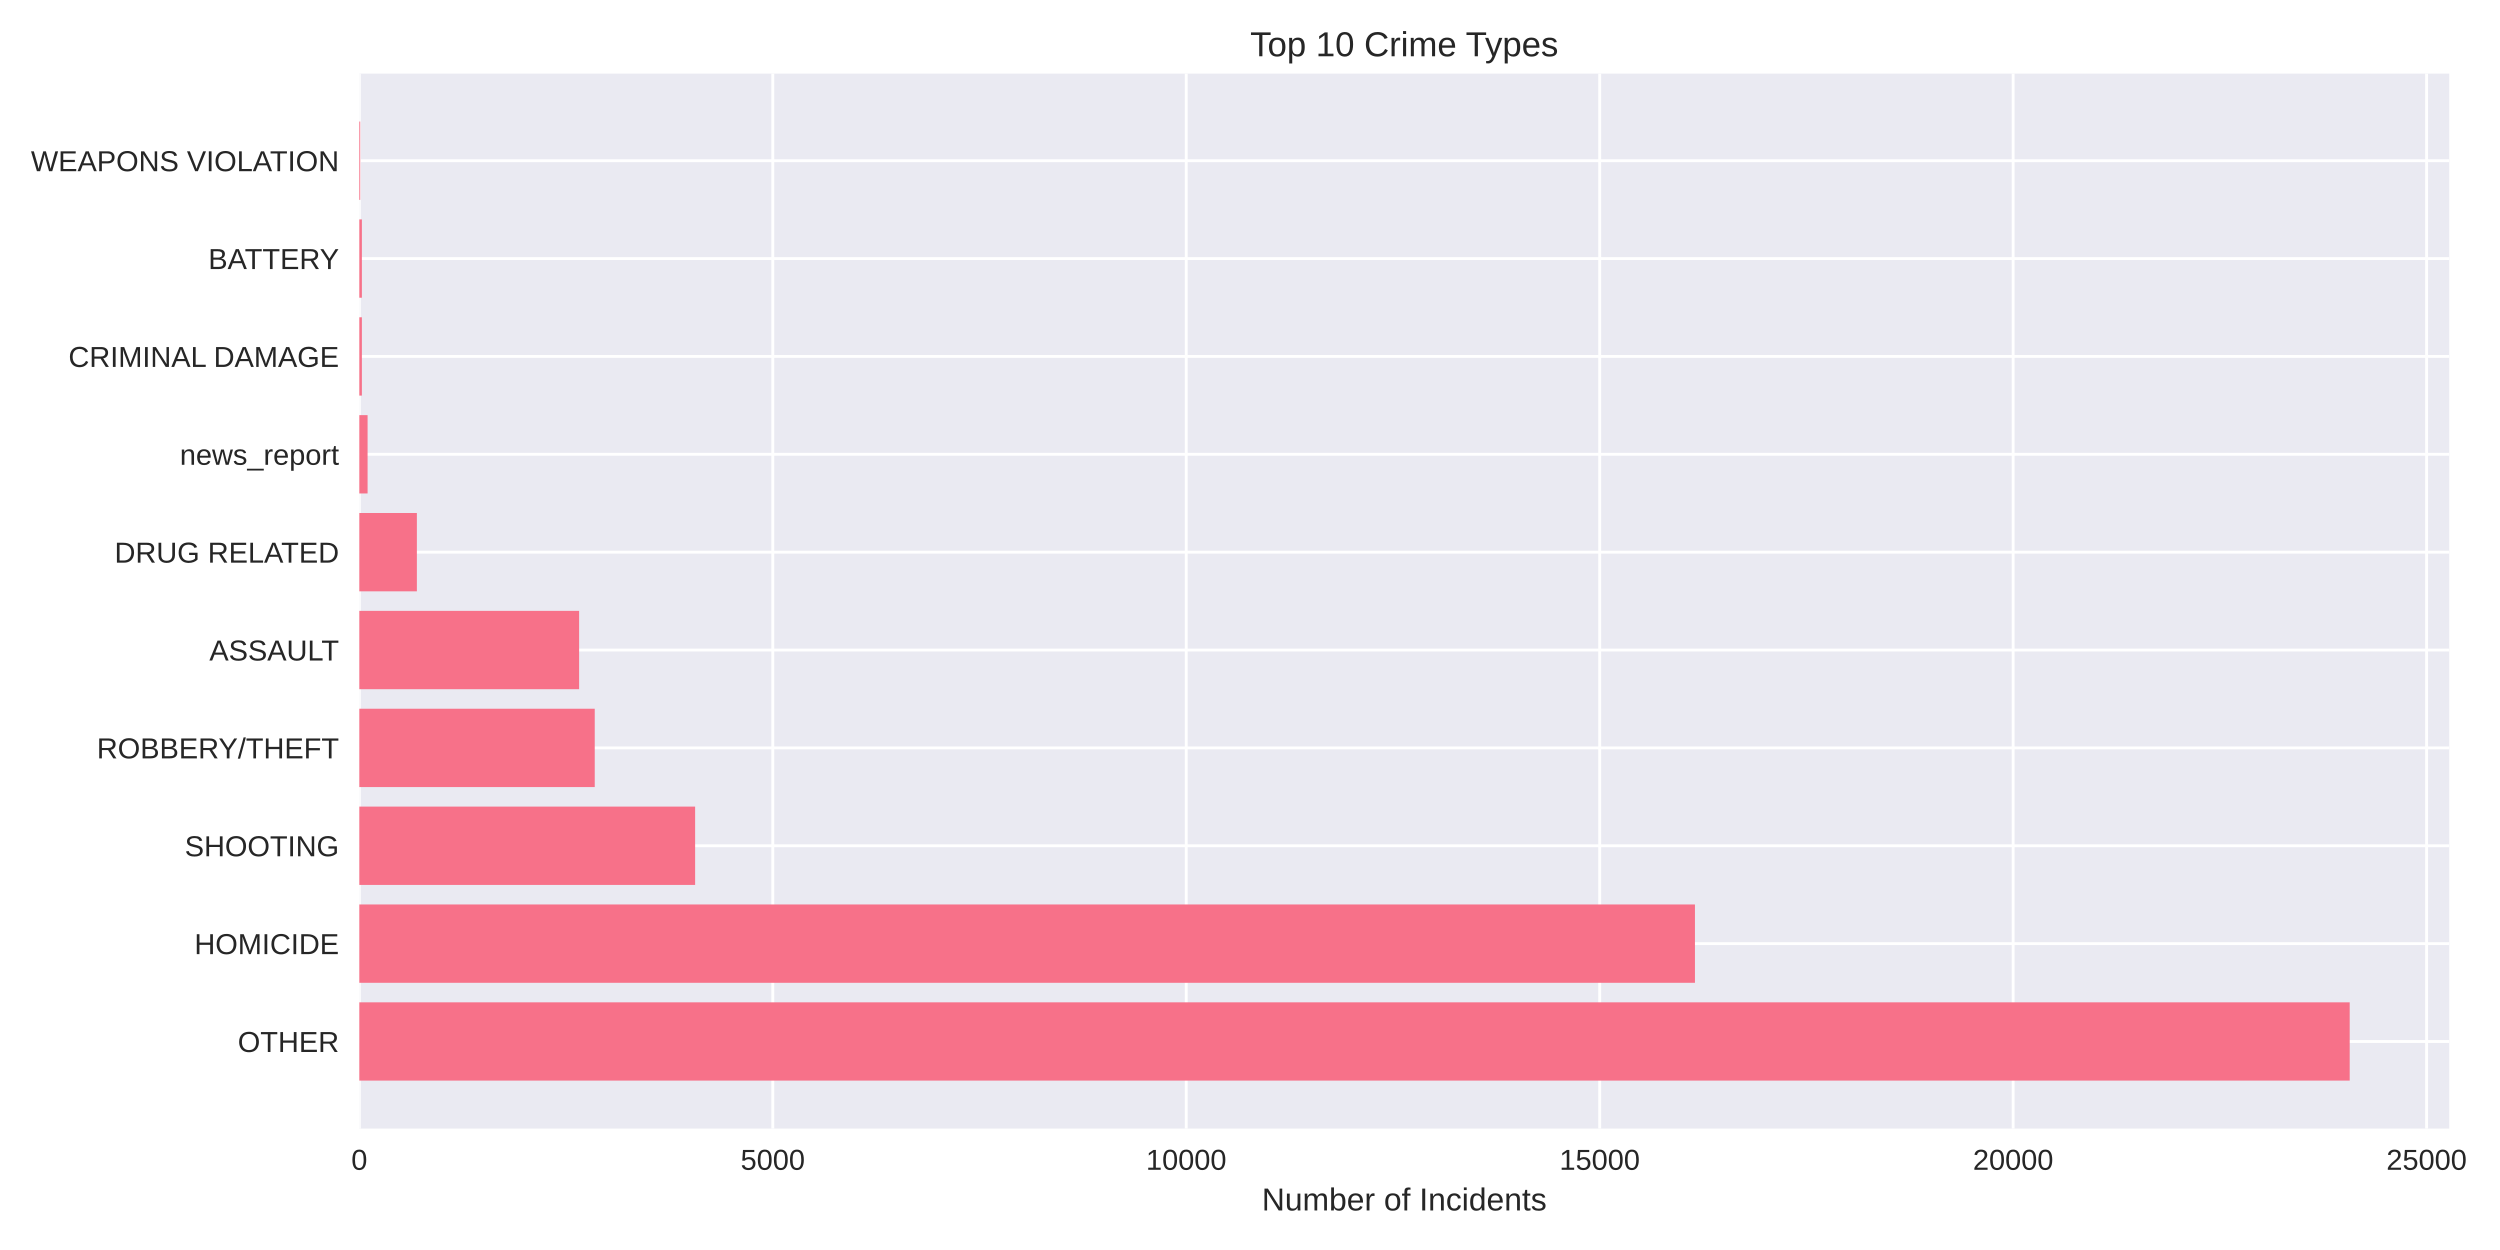
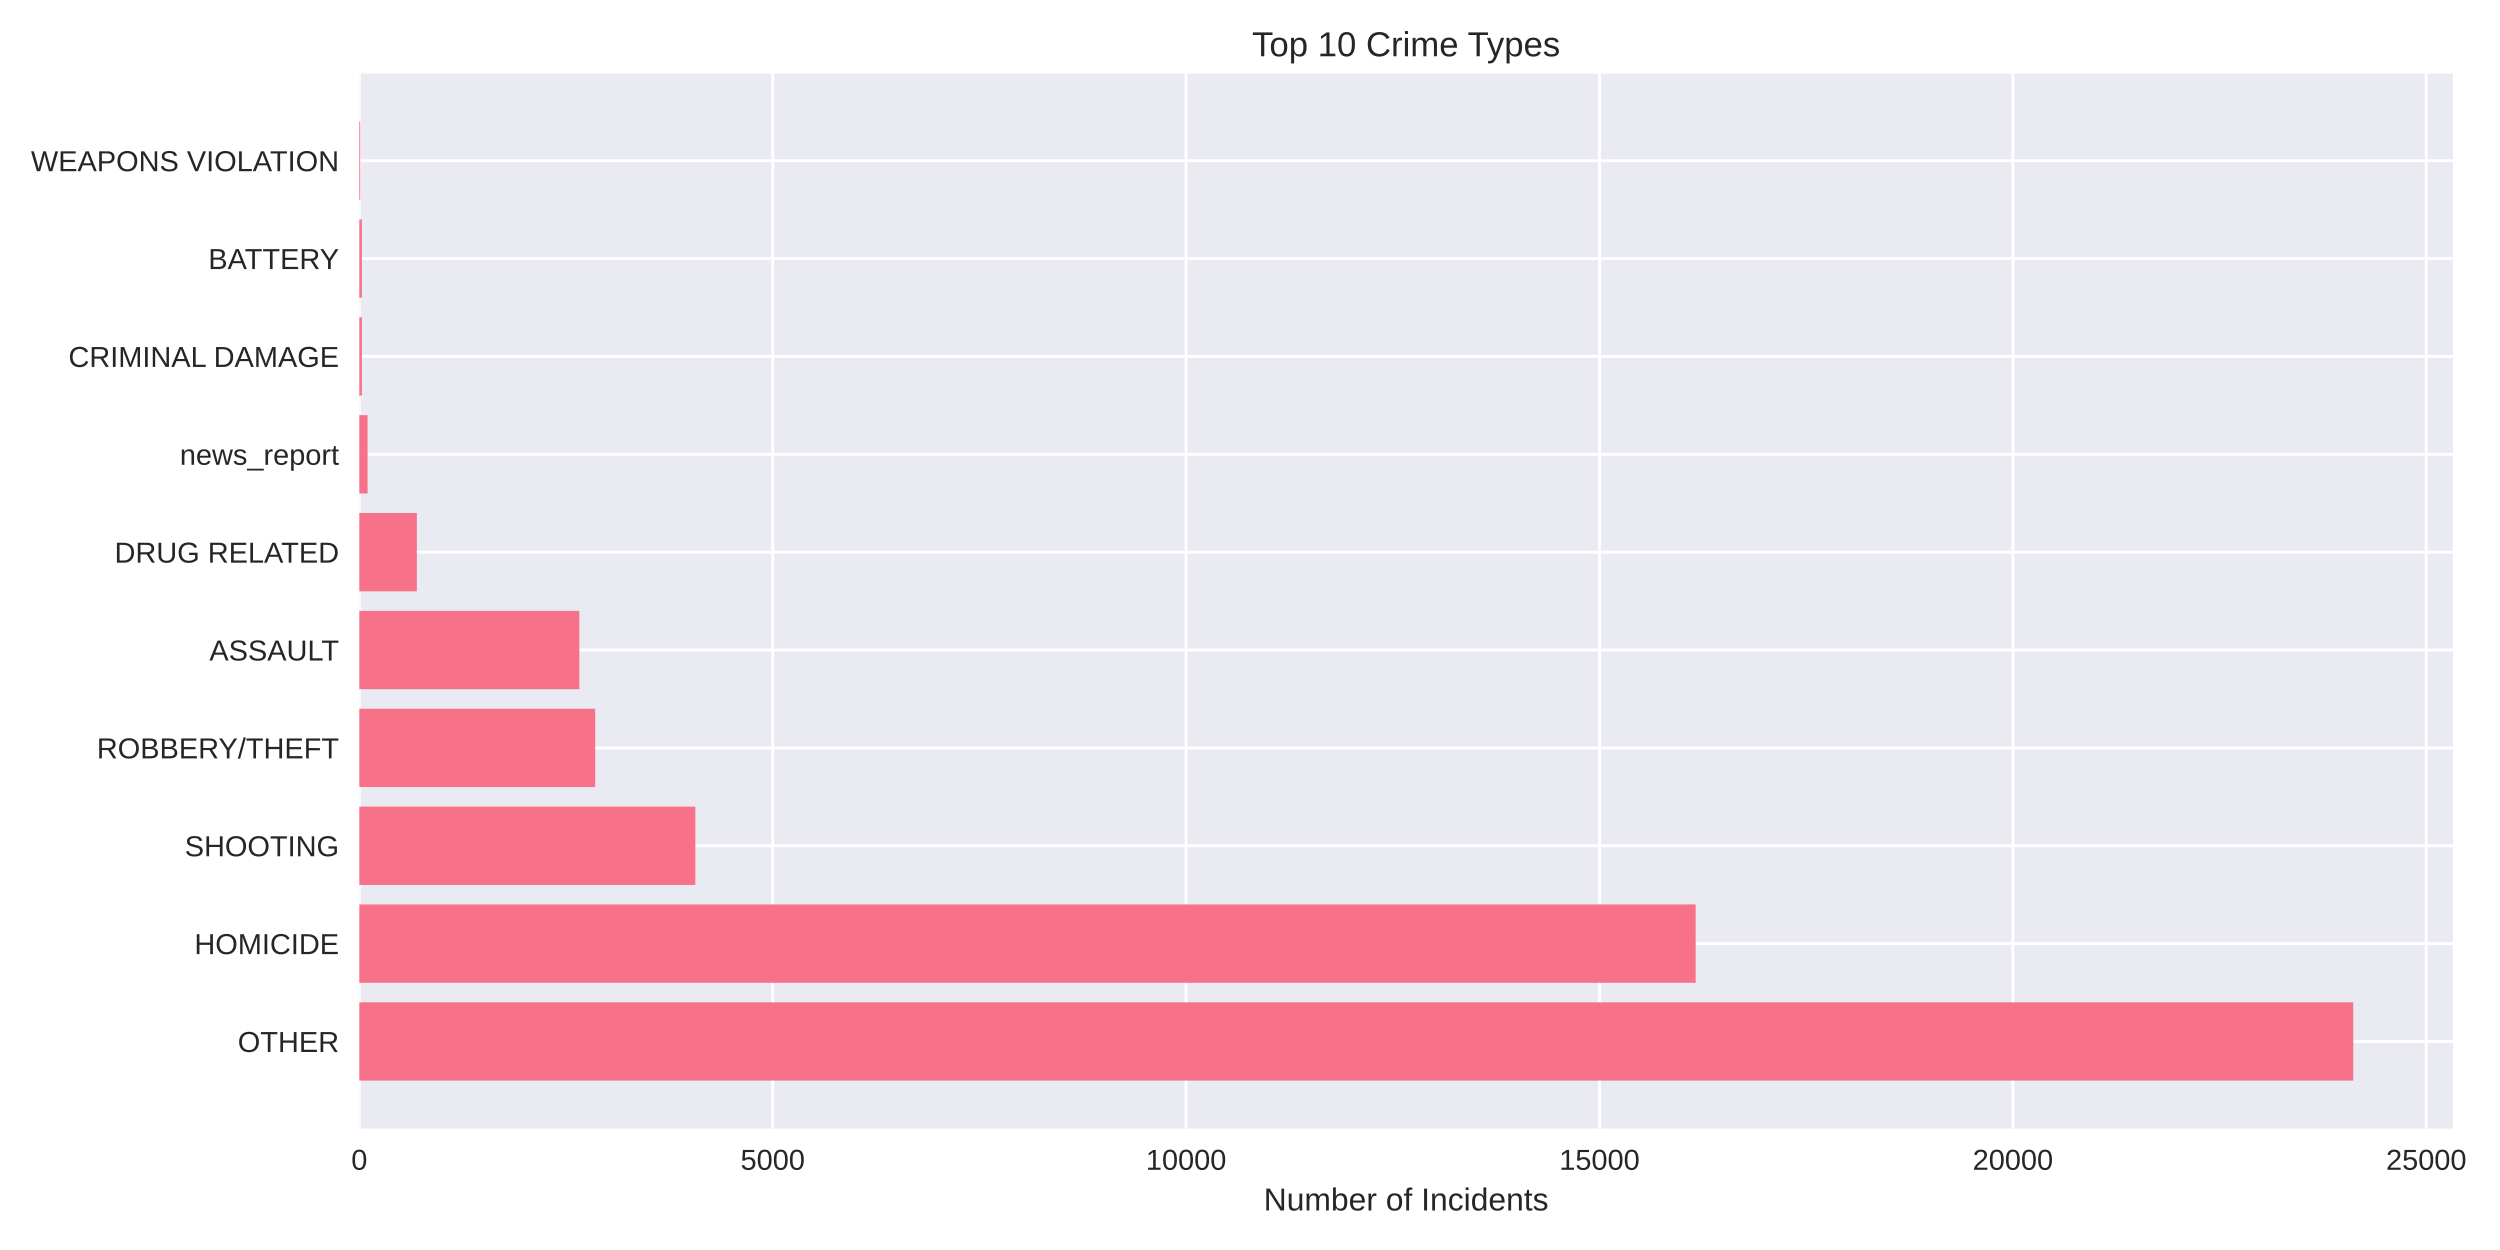
<svg xmlns="http://www.w3.org/2000/svg" width="864pt" height="432pt" viewBox="0 0 864 432" version="1.1">
  <defs>
    <style type="text/css">*{stroke-linejoin: round; stroke-linecap: butt}</style>
  </defs>
  <g id="figure_1">
    <g id="patch_1">
      <path d="M 0 432  L 864 432  L 864 0  L 0 0  z " style="fill: #ffffff" />
    </g>
    <g id="axes_1">
      <g id="patch_2">
-         <path d="M 124.18 390.04  L 846.451 390.04  L 846.451 25.44  L 124.18 25.44  z " style="fill: #eaeaf2" />
+         <path d="M 124.18 390.04  L 847.742 390.04  L 847.742 25.44  L 124.18 25.44  z " style="fill: #eaeaf2" />
      </g>
      <g id="matplotlib.axis_1">
        <g id="xtick_1">
          <g id="line2d_1">
-             <path d="M 124.18 390.04  L 124.18 25.44  " clip-path="url(#p5fdc5b2c6e)" style="fill: none; stroke: #ffffff; stroke-linecap: round" />
+             <path d="M 124.18 390.04  L 124.18 25.44  " clip-path="url(#pfe7a75d3aa)" style="fill: none; stroke: #ffffff; stroke-linecap: round" />
          </g>
          <g id="line2d_2" />
          <g id="text_1">
            <text style="fill: #262626; font: 10px 'Arial', 'Liberation Sans', 'DejaVu Sans', 'Bitstream Vera Sans', sans-serif; text-anchor: middle" x="124.18" y="404.287" transform="rotate(-0 124.18 404.2869)">0</text>
          </g>
        </g>
        <g id="xtick_2">
          <g id="line2d_3">
-             <path d="M 267.071 390.04  L 267.071 25.44  " clip-path="url(#p5fdc5b2c6e)" style="fill: none; stroke: #ffffff; stroke-linecap: round" />
+             <path d="M 267.047 390.04  L 267.047 25.44  " clip-path="url(#pfe7a75d3aa)" style="fill: none; stroke: #ffffff; stroke-linecap: round" />
          </g>
          <g id="line2d_4" />
          <g id="text_2">
-             <text style="fill: #262626; font: 10px 'Arial', 'Liberation Sans', 'DejaVu Sans', 'Bitstream Vera Sans', sans-serif; text-anchor: middle" x="267.071" y="404.287" transform="rotate(-0 267.071 404.2869)">5000</text>
+             <text style="fill: #262626; font: 10px 'Arial', 'Liberation Sans', 'DejaVu Sans', 'Bitstream Vera Sans', sans-serif; text-anchor: middle" x="267.047" y="404.287" transform="rotate(-0 267.0474 404.2869)">5000</text>
          </g>
        </g>
        <g id="xtick_3">
          <g id="line2d_5">
-             <path d="M 409.962 390.04  L 409.962 25.44  " clip-path="url(#p5fdc5b2c6e)" style="fill: none; stroke: #ffffff; stroke-linecap: round" />
+             <path d="M 409.915 390.04  L 409.915 25.44  " clip-path="url(#pfe7a75d3aa)" style="fill: none; stroke: #ffffff; stroke-linecap: round" />
          </g>
          <g id="line2d_6" />
          <g id="text_3">
-             <text style="fill: #262626; font: 10px 'Arial', 'Liberation Sans', 'DejaVu Sans', 'Bitstream Vera Sans', sans-serif; text-anchor: middle" x="409.962" y="404.287" transform="rotate(-0 409.962 404.2869)">10000</text>
+             <text style="fill: #262626; font: 10px 'Arial', 'Liberation Sans', 'DejaVu Sans', 'Bitstream Vera Sans', sans-serif; text-anchor: middle" x="409.915" y="404.287" transform="rotate(-0 409.9148 404.2869)">10000</text>
          </g>
        </g>
        <g id="xtick_4">
          <g id="line2d_7">
-             <path d="M 552.853 390.04  L 552.853 25.44  " clip-path="url(#p5fdc5b2c6e)" style="fill: none; stroke: #ffffff; stroke-linecap: round" />
+             <path d="M 552.782 390.04  L 552.782 25.44  " clip-path="url(#pfe7a75d3aa)" style="fill: none; stroke: #ffffff; stroke-linecap: round" />
          </g>
          <g id="line2d_8" />
          <g id="text_4">
-             <text style="fill: #262626; font: 10px 'Arial', 'Liberation Sans', 'DejaVu Sans', 'Bitstream Vera Sans', sans-serif; text-anchor: middle" x="552.853" y="404.287" transform="rotate(-0 552.853 404.2869)">15000</text>
+             <text style="fill: #262626; font: 10px 'Arial', 'Liberation Sans', 'DejaVu Sans', 'Bitstream Vera Sans', sans-serif; text-anchor: middle" x="552.782" y="404.287" transform="rotate(-0 552.7822 404.2869)">15000</text>
          </g>
        </g>
        <g id="xtick_5">
          <g id="line2d_9">
-             <path d="M 695.744 390.04  L 695.744 25.44  " clip-path="url(#p5fdc5b2c6e)" style="fill: none; stroke: #ffffff; stroke-linecap: round" />
+             <path d="M 695.65 390.04  L 695.65 25.44  " clip-path="url(#pfe7a75d3aa)" style="fill: none; stroke: #ffffff; stroke-linecap: round" />
          </g>
          <g id="line2d_10" />
          <g id="text_5">
-             <text style="fill: #262626; font: 10px 'Arial', 'Liberation Sans', 'DejaVu Sans', 'Bitstream Vera Sans', sans-serif; text-anchor: middle" x="695.744" y="404.287" transform="rotate(-0 695.744 404.2869)">20000</text>
+             <text style="fill: #262626; font: 10px 'Arial', 'Liberation Sans', 'DejaVu Sans', 'Bitstream Vera Sans', sans-serif; text-anchor: middle" x="695.65" y="404.287" transform="rotate(-0 695.6496 404.2869)">20000</text>
          </g>
        </g>
        <g id="xtick_6">
          <g id="line2d_11">
-             <path d="M 838.635 390.04  L 838.635 25.44  " clip-path="url(#p5fdc5b2c6e)" style="fill: none; stroke: #ffffff; stroke-linecap: round" />
+             <path d="M 838.517 390.04  L 838.517 25.44  " clip-path="url(#pfe7a75d3aa)" style="fill: none; stroke: #ffffff; stroke-linecap: round" />
          </g>
          <g id="line2d_12" />
          <g id="text_6">
-             <text style="fill: #262626; font: 10px 'Arial', 'Liberation Sans', 'DejaVu Sans', 'Bitstream Vera Sans', sans-serif; text-anchor: middle" x="838.635" y="404.287" transform="rotate(-0 838.635 404.2869)">25000</text>
+             <text style="fill: #262626; font: 10px 'Arial', 'Liberation Sans', 'DejaVu Sans', 'Bitstream Vera Sans', sans-serif; text-anchor: middle" x="838.517" y="404.287" transform="rotate(-0 838.517 404.2869)">25000</text>
          </g>
        </g>
        <g id="text_7">
-           <text style="fill: #262626; font: 11px 'Arial', 'Liberation Sans', 'DejaVu Sans', 'Bitstream Vera Sans', sans-serif; text-anchor: middle" x="485.316" y="418.333" transform="rotate(-0 485.3156 418.3334)">Number of Incidents</text>
+           <text style="fill: #262626; font: 11px 'Arial', 'Liberation Sans', 'DejaVu Sans', 'Bitstream Vera Sans', sans-serif; text-anchor: middle" x="485.961" y="418.333" transform="rotate(-0 485.961 418.3334)">Number of Incidents</text>
        </g>
      </g>
      <g id="matplotlib.axis_2">
        <g id="ytick_1">
          <g id="line2d_13">
-             <path d="M 124.18 359.939  L 846.451 359.939  " clip-path="url(#p5fdc5b2c6e)" style="fill: none; stroke: #ffffff; stroke-linecap: round" />
+             <path d="M 124.18 359.939  L 847.742 359.939  " clip-path="url(#pfe7a75d3aa)" style="fill: none; stroke: #ffffff; stroke-linecap: round" />
          </g>
          <g id="line2d_14" />
          <g id="text_8">
            <text style="fill: #262626; font: 10px 'Arial', 'Liberation Sans', 'DejaVu Sans', 'Bitstream Vera Sans', sans-serif; text-anchor: end" x="117.18" y="363.562" transform="rotate(-0 117.18 363.562)">OTHER</text>
          </g>
        </g>
        <g id="ytick_2">
          <g id="line2d_15">
-             <path d="M 124.18 326.117  L 846.451 326.117  " clip-path="url(#p5fdc5b2c6e)" style="fill: none; stroke: #ffffff; stroke-linecap: round" />
+             <path d="M 124.18 326.117  L 847.742 326.117  " clip-path="url(#pfe7a75d3aa)" style="fill: none; stroke: #ffffff; stroke-linecap: round" />
          </g>
          <g id="line2d_16" />
          <g id="text_9">
            <text style="fill: #262626; font: 10px 'Arial', 'Liberation Sans', 'DejaVu Sans', 'Bitstream Vera Sans', sans-serif; text-anchor: end" x="117.18" y="329.74" transform="rotate(-0 117.18 329.7401)">HOMICIDE</text>
          </g>
        </g>
        <g id="ytick_3">
          <g id="line2d_17">
-             <path d="M 124.18 292.295  L 846.451 292.295  " clip-path="url(#p5fdc5b2c6e)" style="fill: none; stroke: #ffffff; stroke-linecap: round" />
+             <path d="M 124.18 292.295  L 847.742 292.295  " clip-path="url(#pfe7a75d3aa)" style="fill: none; stroke: #ffffff; stroke-linecap: round" />
          </g>
          <g id="line2d_18" />
          <g id="text_10">
            <text style="fill: #262626; font: 10px 'Arial', 'Liberation Sans', 'DejaVu Sans', 'Bitstream Vera Sans', sans-serif; text-anchor: end" x="117.18" y="295.918" transform="rotate(-0 117.18 295.9182)">SHOOTING</text>
          </g>
        </g>
        <g id="ytick_4">
          <g id="line2d_19">
-             <path d="M 124.18 258.473  L 846.451 258.473  " clip-path="url(#p5fdc5b2c6e)" style="fill: none; stroke: #ffffff; stroke-linecap: round" />
+             <path d="M 124.18 258.473  L 847.742 258.473  " clip-path="url(#pfe7a75d3aa)" style="fill: none; stroke: #ffffff; stroke-linecap: round" />
          </g>
          <g id="line2d_20" />
          <g id="text_11">
            <text style="fill: #262626; font: 10px 'Arial', 'Liberation Sans', 'DejaVu Sans', 'Bitstream Vera Sans', sans-serif; text-anchor: end" x="117.18" y="262.096" transform="rotate(-0 117.18 262.0963)">ROBBERY/THEFT</text>
          </g>
        </g>
        <g id="ytick_5">
          <g id="line2d_21">
-             <path d="M 124.18 224.651  L 846.451 224.651  " clip-path="url(#p5fdc5b2c6e)" style="fill: none; stroke: #ffffff; stroke-linecap: round" />
+             <path d="M 124.18 224.651  L 847.742 224.651  " clip-path="url(#pfe7a75d3aa)" style="fill: none; stroke: #ffffff; stroke-linecap: round" />
          </g>
          <g id="line2d_22" />
          <g id="text_12">
            <text style="fill: #262626; font: 10px 'Arial', 'Liberation Sans', 'DejaVu Sans', 'Bitstream Vera Sans', sans-serif; text-anchor: end" x="117.18" y="228.274" transform="rotate(-0 117.18 228.2744)">ASSAULT</text>
          </g>
        </g>
        <g id="ytick_6">
          <g id="line2d_23">
-             <path d="M 124.18 190.829  L 846.451 190.829  " clip-path="url(#p5fdc5b2c6e)" style="fill: none; stroke: #ffffff; stroke-linecap: round" />
+             <path d="M 124.18 190.829  L 847.742 190.829  " clip-path="url(#pfe7a75d3aa)" style="fill: none; stroke: #ffffff; stroke-linecap: round" />
          </g>
          <g id="line2d_24" />
          <g id="text_13">
            <text style="fill: #262626; font: 10px 'Arial', 'Liberation Sans', 'DejaVu Sans', 'Bitstream Vera Sans', sans-serif; text-anchor: end" x="117.18" y="194.452" transform="rotate(-0 117.18 194.4525)">DRUG RELATED</text>
          </g>
        </g>
        <g id="ytick_7">
          <g id="line2d_25">
-             <path d="M 124.18 157.007  L 846.451 157.007  " clip-path="url(#p5fdc5b2c6e)" style="fill: none; stroke: #ffffff; stroke-linecap: round" />
+             <path d="M 124.18 157.007  L 847.742 157.007  " clip-path="url(#pfe7a75d3aa)" style="fill: none; stroke: #ffffff; stroke-linecap: round" />
          </g>
          <g id="line2d_26" />
          <g id="text_14">
            <text style="fill: #262626; font: 10px 'Arial', 'Liberation Sans', 'DejaVu Sans', 'Bitstream Vera Sans', sans-serif; text-anchor: end" x="117.18" y="160.631" transform="rotate(-0 117.18 160.6306)">news_report</text>
          </g>
        </g>
        <g id="ytick_8">
          <g id="line2d_27">
-             <path d="M 124.18 123.185  L 846.451 123.185  " clip-path="url(#p5fdc5b2c6e)" style="fill: none; stroke: #ffffff; stroke-linecap: round" />
+             <path d="M 124.18 123.185  L 847.742 123.185  " clip-path="url(#pfe7a75d3aa)" style="fill: none; stroke: #ffffff; stroke-linecap: round" />
          </g>
          <g id="line2d_28" />
          <g id="text_15">
            <text style="fill: #262626; font: 10px 'Arial', 'Liberation Sans', 'DejaVu Sans', 'Bitstream Vera Sans', sans-serif; text-anchor: end" x="117.18" y="126.809" transform="rotate(-0 117.18 126.8087)">CRIMINAL DAMAGE</text>
          </g>
        </g>
        <g id="ytick_9">
          <g id="line2d_29">
-             <path d="M 124.18 89.363  L 846.451 89.363  " clip-path="url(#p5fdc5b2c6e)" style="fill: none; stroke: #ffffff; stroke-linecap: round" />
+             <path d="M 124.18 89.363  L 847.742 89.363  " clip-path="url(#pfe7a75d3aa)" style="fill: none; stroke: #ffffff; stroke-linecap: round" />
          </g>
          <g id="line2d_30" />
          <g id="text_16">
            <text style="fill: #262626; font: 10px 'Arial', 'Liberation Sans', 'DejaVu Sans', 'Bitstream Vera Sans', sans-serif; text-anchor: end" x="117.18" y="92.987" transform="rotate(-0 117.18 92.98681)">BATTERY</text>
          </g>
        </g>
        <g id="ytick_10">
          <g id="line2d_31">
-             <path d="M 124.18 55.541  L 846.451 55.541  " clip-path="url(#p5fdc5b2c6e)" style="fill: none; stroke: #ffffff; stroke-linecap: round" />
+             <path d="M 124.18 55.541  L 847.742 55.541  " clip-path="url(#pfe7a75d3aa)" style="fill: none; stroke: #ffffff; stroke-linecap: round" />
          </g>
          <g id="line2d_32" />
          <g id="text_17">
            <text style="fill: #262626; font: 10px 'Arial', 'Liberation Sans', 'DejaVu Sans', 'Bitstream Vera Sans', sans-serif; text-anchor: end" x="117.18" y="59.165" transform="rotate(-0 117.18 59.16492)">WEAPONS VIOLATION</text>
          </g>
        </g>
      </g>
      <g id="patch_3">
-         <path d="M 124.18 373.467  L 812.057 373.467  L 812.057 346.41  L 124.18 346.41  z " clip-path="url(#p5fdc5b2c6e)" style="fill: #f77189" />
+         <path d="M 124.18 373.467  L 813.287 373.467  L 813.287 346.41  L 124.18 346.41  z " clip-path="url(#pfe7a75d3aa)" style="fill: #f77189" />
      </g>
      <g id="patch_4">
-         <path d="M 124.18 339.645  L 585.775 339.645  L 585.775 312.588  L 124.18 312.588  z " clip-path="url(#p5fdc5b2c6e)" style="fill: #f77189" />
+         <path d="M 124.18 339.645  L 586.013 339.645  L 586.013 312.588  L 124.18 312.588  z " clip-path="url(#pfe7a75d3aa)" style="fill: #f77189" />
      </g>
      <g id="patch_5">
-         <path d="M 124.18 305.823  L 240.236 305.823  L 240.236 278.766  L 124.18 278.766  z " clip-path="url(#p5fdc5b2c6e)" style="fill: #f77189" />
+         <path d="M 124.18 305.823  L 240.303 305.823  L 240.303 278.766  L 124.18 278.766  z " clip-path="url(#pfe7a75d3aa)" style="fill: #f77189" />
      </g>
      <g id="patch_6">
-         <path d="M 124.18 272.002  L 205.542 272.002  L 205.542 244.944  L 124.18 244.944  z " clip-path="url(#p5fdc5b2c6e)" style="fill: #f77189" />
+         <path d="M 124.18 272.002  L 205.7 272.002  L 205.7 244.944  L 124.18 244.944  z " clip-path="url(#pfe7a75d3aa)" style="fill: #f77189" />
      </g>
      <g id="patch_7">
-         <path d="M 124.18 238.18  L 200.141 238.18  L 200.141 211.122  L 124.18 211.122  z " clip-path="url(#p5fdc5b2c6e)" style="fill: #f77189" />
+         <path d="M 124.18 238.18  L 200.214 238.18  L 200.214 211.122  L 124.18 211.122  z " clip-path="url(#pfe7a75d3aa)" style="fill: #f77189" />
      </g>
      <g id="patch_8">
-         <path d="M 124.18 204.358  L 144.07 204.358  L 144.07 177.3  L 124.18 177.3  z " clip-path="url(#p5fdc5b2c6e)" style="fill: #f77189" />
+         <path d="M 124.18 204.358  L 144.067 204.358  L 144.067 177.3  L 124.18 177.3  z " clip-path="url(#pfe7a75d3aa)" style="fill: #f77189" />
      </g>
      <g id="patch_9">
-         <path d="M 124.18 170.536  L 127.038 170.536  L 127.038 143.478  L 124.18 143.478  z " clip-path="url(#p5fdc5b2c6e)" style="fill: #f77189" />
+         <path d="M 124.18 170.536  L 127.037 170.536  L 127.037 143.478  L 124.18 143.478  z " clip-path="url(#pfe7a75d3aa)" style="fill: #f77189" />
      </g>
      <g id="patch_10">
-         <path d="M 124.18 136.714  L 125.066 136.714  L 125.066 109.657  L 124.18 109.657  z " clip-path="url(#p5fdc5b2c6e)" style="fill: #f77189" />
+         <path d="M 124.18 136.714  L 125.066 136.714  L 125.066 109.657  L 124.18 109.657  z " clip-path="url(#pfe7a75d3aa)" style="fill: #f77189" />
      </g>
      <g id="patch_11">
-         <path d="M 124.18 102.892  L 125.066 102.892  L 125.066 75.835  L 124.18 75.835  z " clip-path="url(#p5fdc5b2c6e)" style="fill: #f77189" />
+         <path d="M 124.18 102.892  L 125.066 102.892  L 125.066 75.835  L 124.18 75.835  z " clip-path="url(#pfe7a75d3aa)" style="fill: #f77189" />
      </g>
      <g id="patch_12">
-         <path d="M 124.18 69.07  L 124.494 69.07  L 124.494 42.013  L 124.18 42.013  z " clip-path="url(#p5fdc5b2c6e)" style="fill: #f77189" />
+         <path d="M 124.18 69.07  L 124.494 69.07  L 124.494 42.013  L 124.18 42.013  z " clip-path="url(#pfe7a75d3aa)" style="fill: #f77189" />
      </g>
      <g id="patch_13">
        <path d="M 124.18 390.04  L 124.18 25.44  " style="fill: none" />
      </g>
      <g id="patch_14">
-         <path d="M 846.451 390.04  L 846.451 25.44  " style="fill: none" />
+         <path d="M 847.742 390.04  L 847.742 25.44  " style="fill: none" />
      </g>
      <g id="patch_15">
-         <path d="M 124.18 390.04  L 846.451 390.04  " style="fill: none" />
+         <path d="M 124.18 390.04  L 847.742 390.04  " style="fill: none" />
      </g>
      <g id="patch_16">
-         <path d="M 124.18 25.44  L 846.451 25.44  " style="fill: none" />
+         <path d="M 124.18 25.44  L 847.742 25.44  " style="fill: none" />
      </g>
      <g id="text_18">
-         <text style="fill: #262626; font: 12px 'Arial', 'Liberation Sans', 'DejaVu Sans', 'Bitstream Vera Sans', sans-serif; text-anchor: middle" x="485.316" y="19.44" transform="rotate(-0 485.3156 19.44)">Top 10 Crime Types</text>
+         <text style="fill: #262626; font: 12px 'Arial', 'Liberation Sans', 'DejaVu Sans', 'Bitstream Vera Sans', sans-serif; text-anchor: middle" x="485.961" y="19.44" transform="rotate(-0 485.961 19.44)">Top 10 Crime Types</text>
      </g>
    </g>
  </g>
  <defs>
-     <clipPath id="p5fdc5b2c6e">
-       <rect x="124.18" y="25.44" width="722.271" height="364.6" />
+     <clipPath id="pfe7a75d3aa">
+       <rect x="124.18" y="25.44" width="723.562" height="364.6" />
    </clipPath>
  </defs>
</svg>
